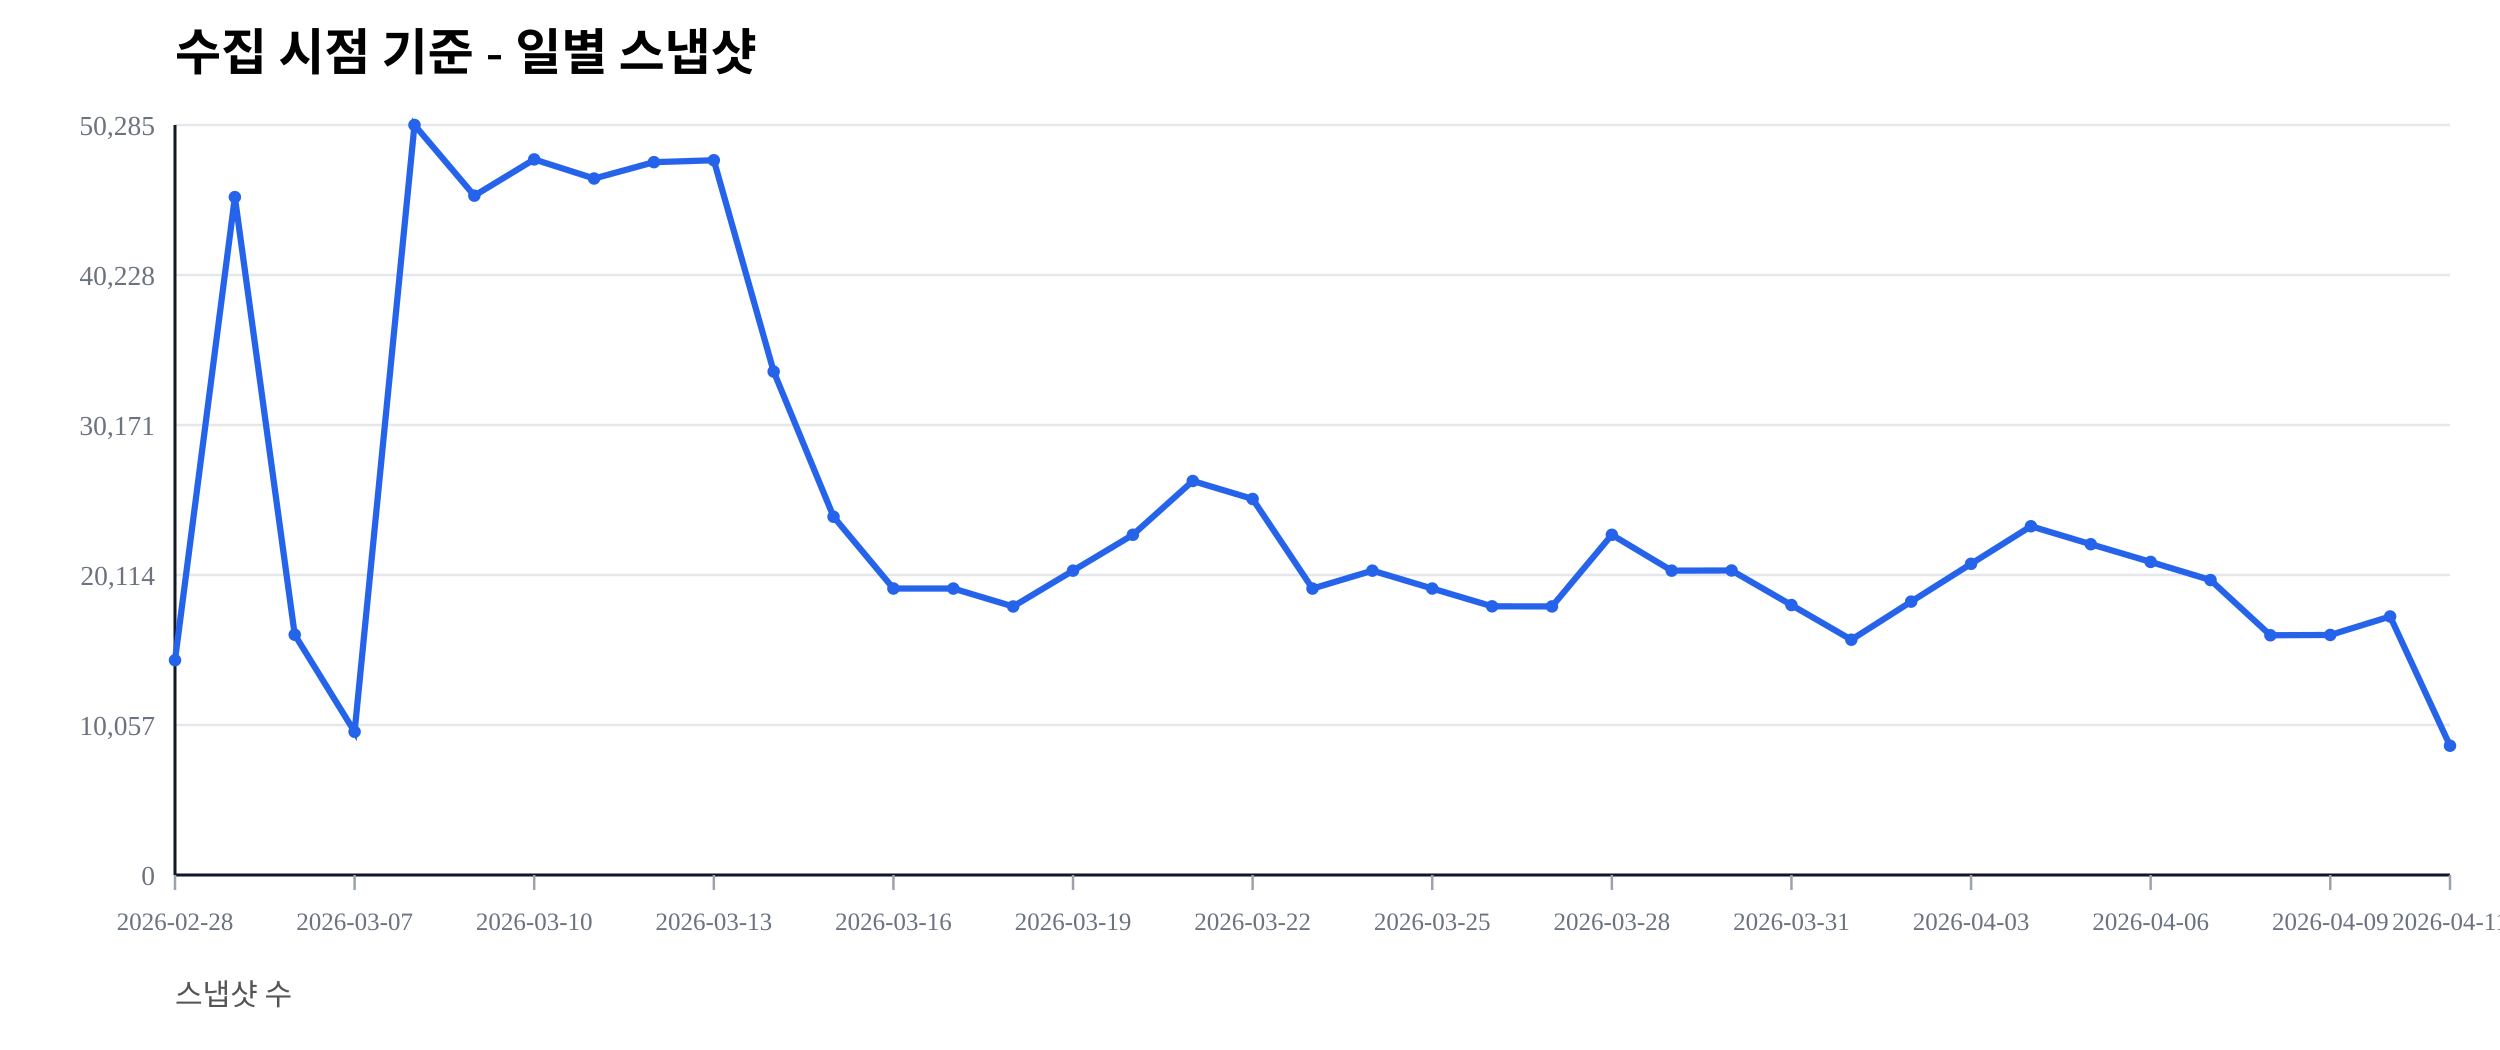
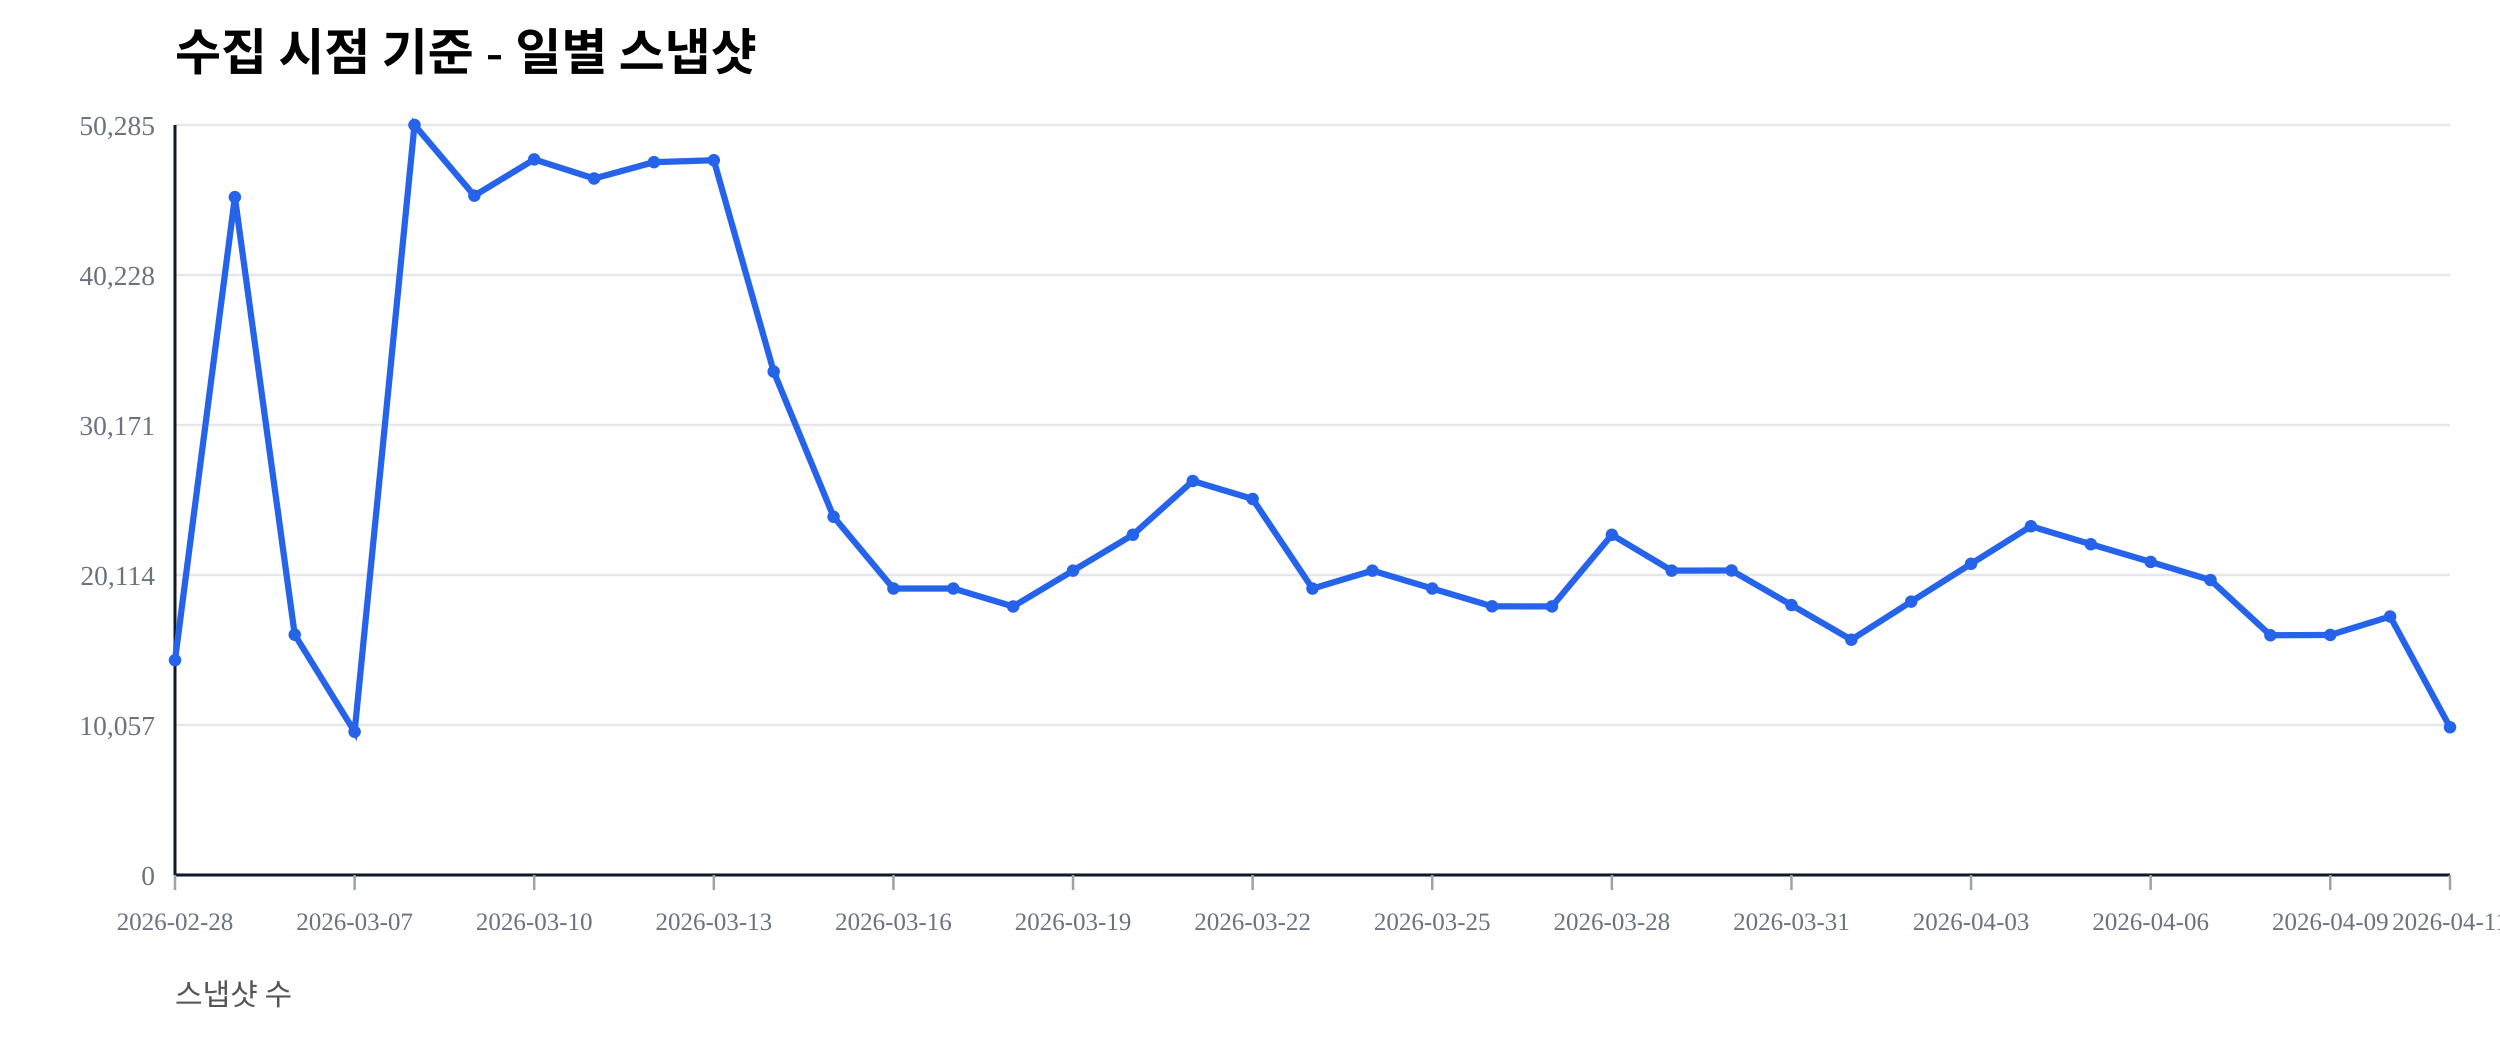
<svg xmlns="http://www.w3.org/2000/svg" width="1000" height="420" viewBox="0 0 1000 420">
  <rect width="100%" height="100%" fill="#ffffff" />
  <text x="70" y="28" font-size="20" font-weight="600">수집 시점 기준 - 일별 스냅샷</text>
  <text x="70" y="402" font-size="12" fill="#555">스냅샷 수</text>
  <line x1="70" y1="350.00" x2="980" y2="350.00" stroke="#e5e7eb" stroke-width="1" />
  <text x="62" y="354.00" font-size="11" fill="#6b7280" text-anchor="end">0</text>
  <line x1="70" y1="290.00" x2="980" y2="290.00" stroke="#e5e7eb" stroke-width="1" />
  <text x="62" y="294.00" font-size="11" fill="#6b7280" text-anchor="end">10,057</text>
  <line x1="70" y1="230.00" x2="980" y2="230.00" stroke="#e5e7eb" stroke-width="1" />
  <text x="62" y="234.00" font-size="11" fill="#6b7280" text-anchor="end">20,114</text>
  <line x1="70" y1="170.00" x2="980" y2="170.00" stroke="#e5e7eb" stroke-width="1" />
  <text x="62" y="174.00" font-size="11" fill="#6b7280" text-anchor="end">30,171</text>
  <line x1="70" y1="110.00" x2="980" y2="110.00" stroke="#e5e7eb" stroke-width="1" />
  <text x="62" y="114.00" font-size="11" fill="#6b7280" text-anchor="end">40,228</text>
  <line x1="70" y1="50.00" x2="980" y2="50.00" stroke="#e5e7eb" stroke-width="1" />
  <text x="62" y="54.00" font-size="11" fill="#6b7280" text-anchor="end">50,285</text>
  <line x1="70" y1="350" x2="980" y2="350" stroke="#111827" stroke-width="1.2" />
  <line x1="70" y1="50" x2="70" y2="350" stroke="#111827" stroke-width="1.2" />
  <line x1="70.00" y1="350" x2="70.00" y2="356" stroke="#9ca3af" stroke-width="1" />
  <text x="70.00" y="372" font-size="10" fill="#6b7280" text-anchor="middle">2026-02-28</text>
  <line x1="141.84" y1="350" x2="141.84" y2="356" stroke="#9ca3af" stroke-width="1" />
  <text x="141.84" y="372" font-size="10" fill="#6b7280" text-anchor="middle">2026-03-07</text>
  <line x1="213.68" y1="350" x2="213.68" y2="356" stroke="#9ca3af" stroke-width="1" />
  <text x="213.68" y="372" font-size="10" fill="#6b7280" text-anchor="middle">2026-03-10</text>
  <line x1="285.53" y1="350" x2="285.53" y2="356" stroke="#9ca3af" stroke-width="1" />
  <text x="285.53" y="372" font-size="10" fill="#6b7280" text-anchor="middle">2026-03-13</text>
  <line x1="357.37" y1="350" x2="357.37" y2="356" stroke="#9ca3af" stroke-width="1" />
  <text x="357.37" y="372" font-size="10" fill="#6b7280" text-anchor="middle">2026-03-16</text>
  <line x1="429.21" y1="350" x2="429.21" y2="356" stroke="#9ca3af" stroke-width="1" />
  <text x="429.21" y="372" font-size="10" fill="#6b7280" text-anchor="middle">2026-03-19</text>
  <line x1="501.05" y1="350" x2="501.05" y2="356" stroke="#9ca3af" stroke-width="1" />
  <text x="501.05" y="372" font-size="10" fill="#6b7280" text-anchor="middle">2026-03-22</text>
  <line x1="572.89" y1="350" x2="572.89" y2="356" stroke="#9ca3af" stroke-width="1" />
  <text x="572.89" y="372" font-size="10" fill="#6b7280" text-anchor="middle">2026-03-25</text>
  <line x1="644.74" y1="350" x2="644.74" y2="356" stroke="#9ca3af" stroke-width="1" />
  <text x="644.74" y="372" font-size="10" fill="#6b7280" text-anchor="middle">2026-03-28</text>
  <line x1="716.58" y1="350" x2="716.58" y2="356" stroke="#9ca3af" stroke-width="1" />
  <text x="716.58" y="372" font-size="10" fill="#6b7280" text-anchor="middle">2026-03-31</text>
  <line x1="788.42" y1="350" x2="788.42" y2="356" stroke="#9ca3af" stroke-width="1" />
  <text x="788.42" y="372" font-size="10" fill="#6b7280" text-anchor="middle">2026-04-03</text>
  <line x1="860.26" y1="350" x2="860.26" y2="356" stroke="#9ca3af" stroke-width="1" />
  <text x="860.26" y="372" font-size="10" fill="#6b7280" text-anchor="middle">2026-04-06</text>
  <line x1="932.11" y1="350" x2="932.11" y2="356" stroke="#9ca3af" stroke-width="1" />
  <text x="932.11" y="372" font-size="10" fill="#6b7280" text-anchor="middle">2026-04-09</text>
  <line x1="980.00" y1="350" x2="980.00" y2="356" stroke="#9ca3af" stroke-width="1" />
  <text x="980.00" y="372" font-size="10" fill="#6b7280" text-anchor="middle">2026-04-11</text>
-   <polyline fill="none" stroke="#2563eb" stroke-width="2.5" points="70.00,264.08 93.95,78.85 117.89,253.89 141.84,292.71 165.79,50.00 189.74,78.27 213.68,63.76 237.63,71.41 261.58,64.86 285.53,64.10 309.47,148.63 333.42,206.71 357.37,235.41 381.32,235.42 405.26,242.59 429.21,228.26 453.16,213.91 477.11,192.40 501.05,199.59 525.00,235.43 548.95,228.26 572.89,235.41 596.84,242.53 620.79,242.57 644.74,213.92 668.68,228.26 692.63,228.19 716.58,242.02 740.53,255.89 764.47,240.65 788.42,225.52 812.37,210.50 836.32,217.69 860.26,224.77 884.21,232.02 908.16,254.10 932.11,253.98 956.05,246.60 980.00,298.29" />
+   <polyline fill="none" stroke="#2563eb" stroke-width="2.5" points="70.00,264.08 93.95,78.85 117.89,253.89 141.84,292.71 165.79,50.00 189.74,78.27 213.68,63.76 237.63,71.41 261.58,64.86 285.53,64.10 309.47,148.63 333.42,206.71 357.37,235.41 381.32,235.42 405.26,242.59 429.21,228.26 453.16,213.91 477.11,192.40 501.05,199.59 525.00,235.43 548.95,228.26 572.89,235.41 596.84,242.53 620.79,242.57 644.74,213.92 668.68,228.26 692.63,228.19 716.58,242.02 740.53,255.89 764.47,240.65 788.42,225.52 812.37,210.50 836.32,217.69 860.26,224.77 884.21,232.02 908.16,254.10 932.11,253.98 956.05,246.60 980.00,290.90" />
  <circle cx="70.00" cy="264.08" r="2.5" fill="#2563eb" />
  <circle cx="93.95" cy="78.85" r="2.5" fill="#2563eb" />
  <circle cx="117.89" cy="253.89" r="2.5" fill="#2563eb" />
  <circle cx="141.84" cy="292.71" r="2.5" fill="#2563eb" />
  <circle cx="165.79" cy="50.00" r="2.5" fill="#2563eb" />
  <circle cx="189.74" cy="78.27" r="2.5" fill="#2563eb" />
  <circle cx="213.68" cy="63.76" r="2.5" fill="#2563eb" />
  <circle cx="237.63" cy="71.41" r="2.5" fill="#2563eb" />
  <circle cx="261.58" cy="64.86" r="2.5" fill="#2563eb" />
  <circle cx="285.53" cy="64.10" r="2.5" fill="#2563eb" />
  <circle cx="309.47" cy="148.63" r="2.5" fill="#2563eb" />
  <circle cx="333.42" cy="206.71" r="2.5" fill="#2563eb" />
  <circle cx="357.37" cy="235.41" r="2.5" fill="#2563eb" />
  <circle cx="381.32" cy="235.42" r="2.5" fill="#2563eb" />
  <circle cx="405.26" cy="242.59" r="2.5" fill="#2563eb" />
  <circle cx="429.21" cy="228.26" r="2.5" fill="#2563eb" />
  <circle cx="453.16" cy="213.91" r="2.5" fill="#2563eb" />
  <circle cx="477.11" cy="192.40" r="2.5" fill="#2563eb" />
  <circle cx="501.05" cy="199.59" r="2.5" fill="#2563eb" />
  <circle cx="525.00" cy="235.43" r="2.5" fill="#2563eb" />
  <circle cx="548.95" cy="228.26" r="2.5" fill="#2563eb" />
  <circle cx="572.89" cy="235.41" r="2.5" fill="#2563eb" />
  <circle cx="596.84" cy="242.53" r="2.5" fill="#2563eb" />
  <circle cx="620.79" cy="242.57" r="2.5" fill="#2563eb" />
  <circle cx="644.74" cy="213.92" r="2.5" fill="#2563eb" />
  <circle cx="668.68" cy="228.26" r="2.5" fill="#2563eb" />
  <circle cx="692.63" cy="228.19" r="2.5" fill="#2563eb" />
  <circle cx="716.58" cy="242.02" r="2.5" fill="#2563eb" />
  <circle cx="740.53" cy="255.89" r="2.5" fill="#2563eb" />
  <circle cx="764.47" cy="240.65" r="2.5" fill="#2563eb" />
  <circle cx="788.42" cy="225.52" r="2.5" fill="#2563eb" />
  <circle cx="812.37" cy="210.50" r="2.5" fill="#2563eb" />
  <circle cx="836.32" cy="217.69" r="2.5" fill="#2563eb" />
  <circle cx="860.26" cy="224.77" r="2.5" fill="#2563eb" />
  <circle cx="884.21" cy="232.02" r="2.5" fill="#2563eb" />
  <circle cx="908.16" cy="254.10" r="2.5" fill="#2563eb" />
  <circle cx="932.11" cy="253.98" r="2.5" fill="#2563eb" />
  <circle cx="956.05" cy="246.60" r="2.5" fill="#2563eb" />
-   <circle cx="980.00" cy="298.29" r="2.5" fill="#2563eb" />
+   <circle cx="980.00" cy="290.90" r="2.5" fill="#2563eb" />
</svg>
